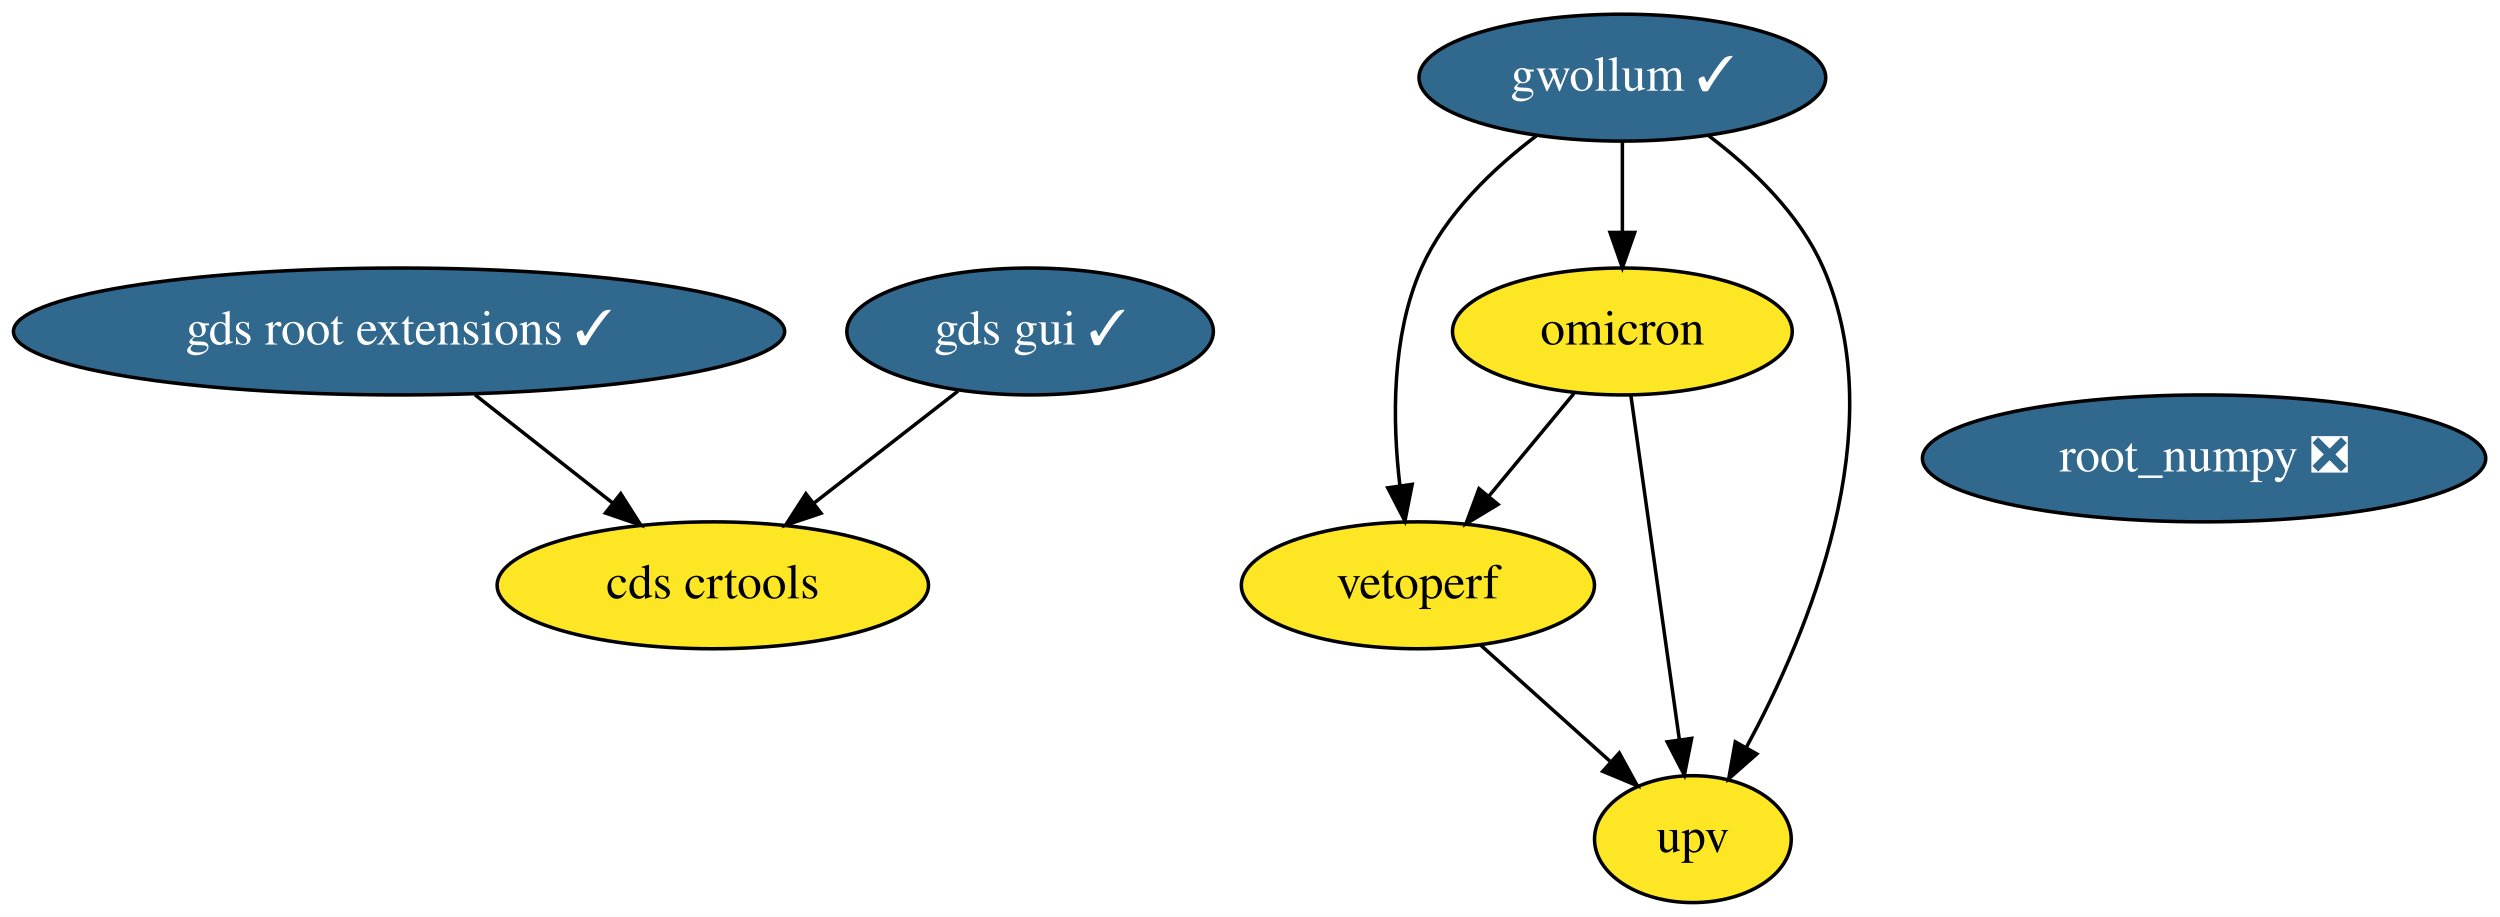
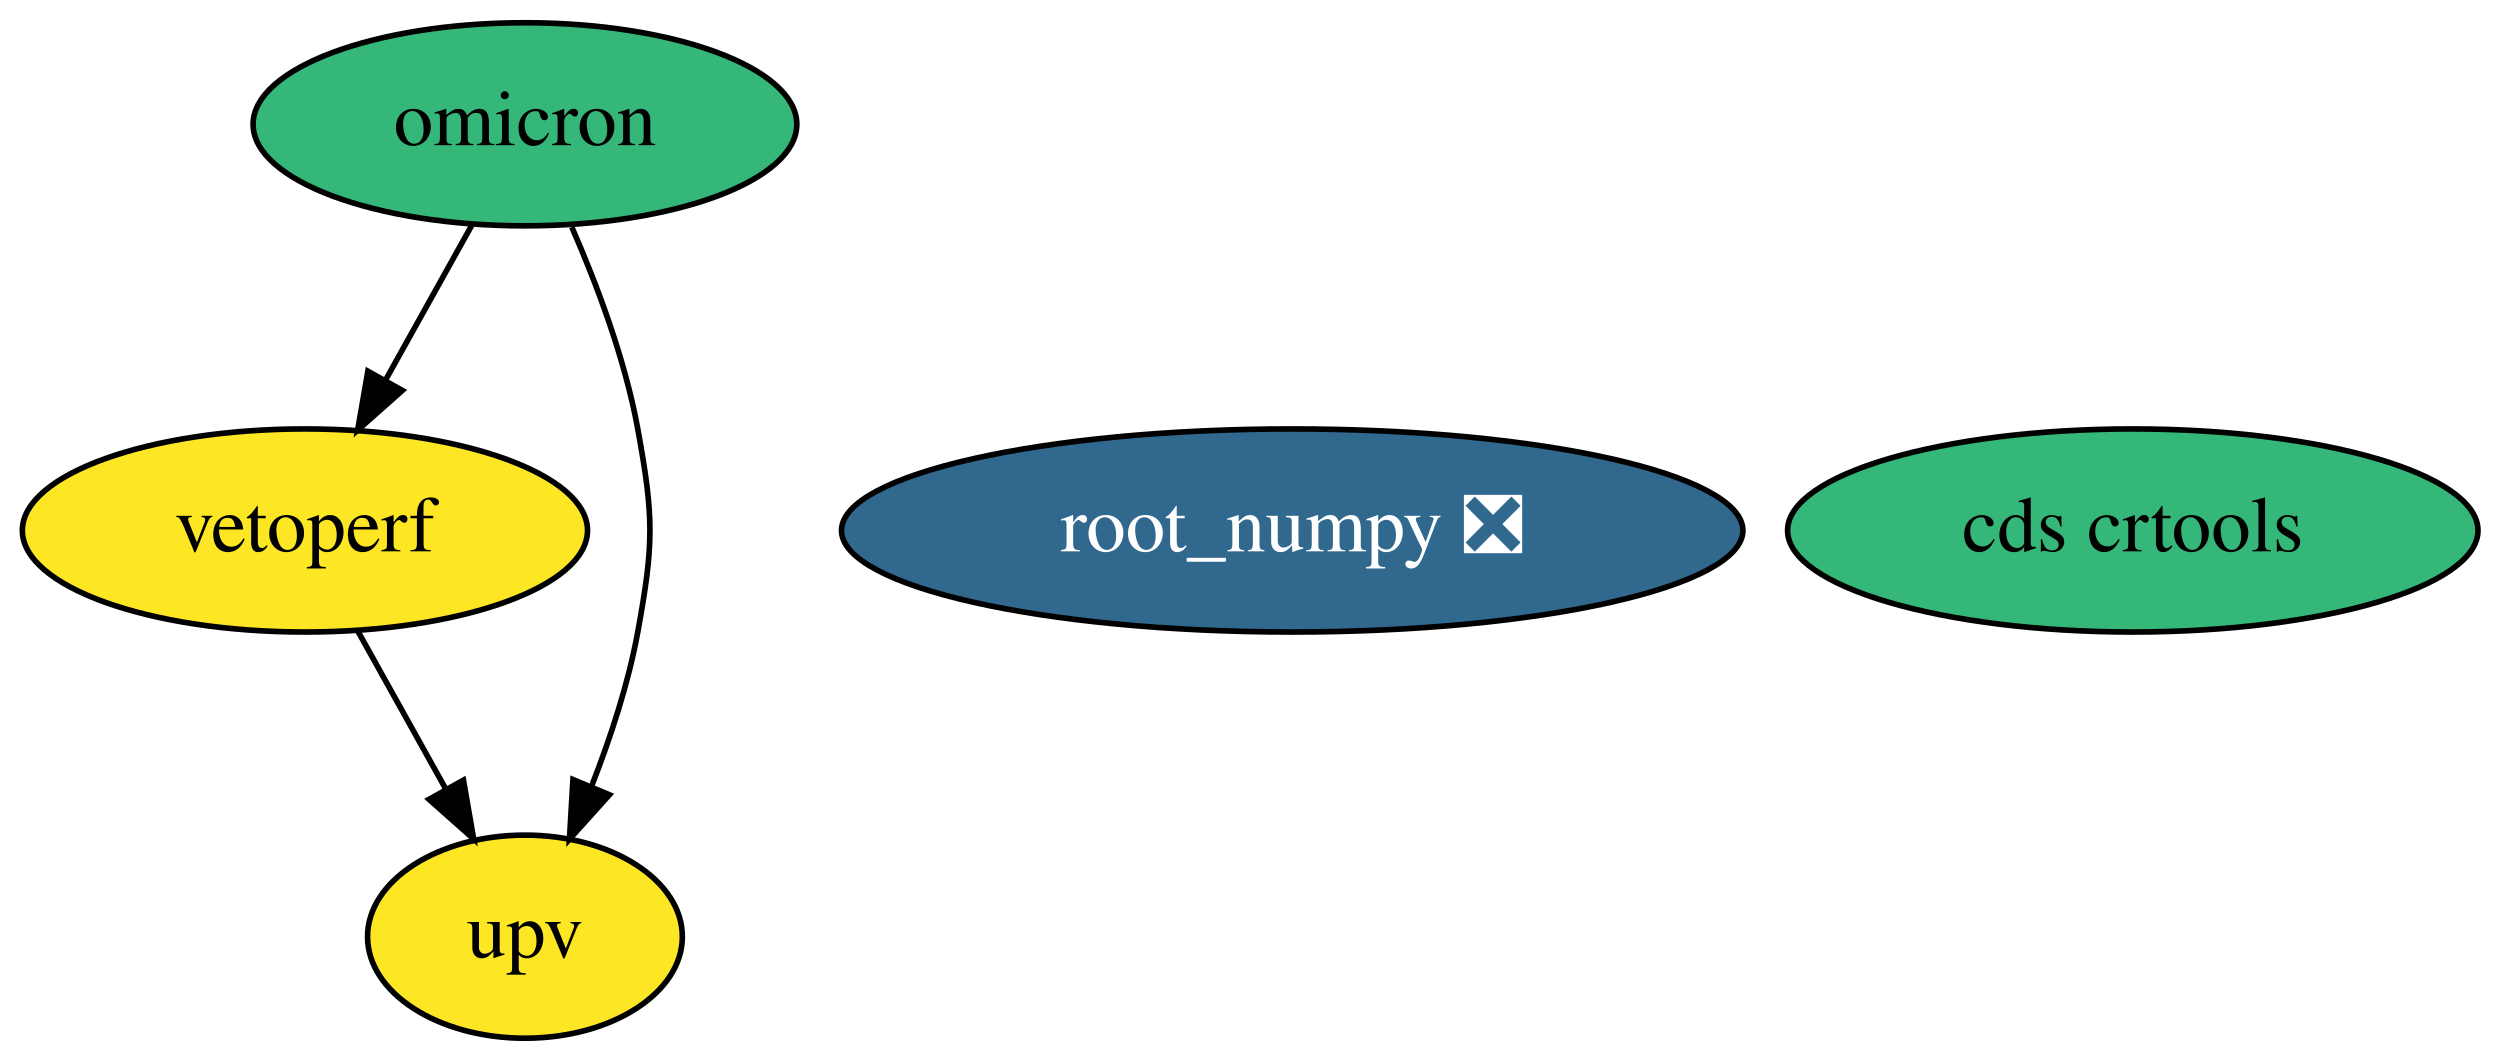
- <svg xmlns="http://www.w3.org/2000/svg" xmlns:xlink="http://www.w3.org/1999/xlink" width="709pt" height="260pt" viewBox="0.00 0.00 709.13 260.00">
-   <g id="graph0" class="graph" transform="scale(1 1) rotate(0) translate(4 256)">
-     <polygon fill="white" stroke="transparent" points="-4,4 -4,-256 705.13,-256 705.13,4 -4,4" />
+ <svg xmlns="http://www.w3.org/2000/svg" xmlns:xlink="http://www.w3.org/1999/xlink" width="443pt" height="188pt" viewBox="0.00 0.00 443.14 188.00">
+   <g id="graph0" class="graph" transform="scale(1 1) rotate(0) translate(4 184)">
+     <polygon fill="white" stroke="transparent" points="-4,4 -4,-184 439.14,-184 439.14,4 -4,4" />
    <g id="node1" class="node">
      <g id="a_node1">
        <a xlink:href="https://github.com/conda-forge/root_numpy-feedstock/pull/33" xlink:title="root_numpy ❎">
-           <ellipse fill="#31688e" stroke="black" cx="621.19" cy="-126" rx="79.89" ry="18" />
-           <text text-anchor="middle" x="621.19" y="-122.3" font-family="Times,serif" font-size="14.00" fill="white">root_numpy ❎</text>
+           <ellipse fill="#31688e" stroke="black" cx="225.05" cy="-90" rx="79.89" ry="18" />
+           <text text-anchor="middle" x="225.05" y="-86.3" font-family="Times,serif" font-size="14.00" fill="white">root_numpy ❎</text>
        </a>
      </g>
    </g>
    <g id="node2" class="node">
      <g id="a_node2">
-         <a xlink:href="https://github.com/conda-forge/gwollum-feedstock/pull/23" xlink:title="gwollum ✓">
-           <ellipse fill="#31688e" stroke="black" cx="456.19" cy="-234" rx="57.69" ry="18" />
-           <text text-anchor="middle" x="456.19" y="-230.3" font-family="Times,serif" font-size="14.00" fill="white">gwollum ✓</text>
+         <a xlink:href="https://github.com/conda-forge/omicron-feedstock" xlink:title="omicron">
+           <ellipse fill="#35b779" stroke="black" cx="89.05" cy="-162" rx="48.19" ry="18" />
+           <text text-anchor="middle" x="89.05" y="-158.3" font-family="Times,serif" font-size="14.00">omicron</text>
        </a>
      </g>
    </g>
-     <g id="node3" class="node">
-       <g id="a_node3">
-         <a xlink:href="https://github.com/conda-forge/omicron-feedstock" xlink:title="omicron">
-           <ellipse fill="#fde725" stroke="black" cx="456.19" cy="-162" rx="48.19" ry="18" />
-           <text text-anchor="middle" x="456.19" y="-158.3" font-family="Times,serif" font-size="14.00">omicron</text>
+     <g id="node4" class="node">
+       <g id="a_node4">
+         <a xlink:href="https://github.com/conda-forge/vetoperf-feedstock" xlink:title="vetoperf">
+           <ellipse fill="#fde725" stroke="black" cx="50.05" cy="-90" rx="50.09" ry="18" />
+           <text text-anchor="middle" x="50.05" y="-86.3" font-family="Times,serif" font-size="14.00">vetoperf</text>
+         </a>
+       </g>
+     </g>
+     <g id="edge2" class="edge">
+       <path fill="none" stroke="black" d="M79.6,-144.05C75.01,-135.8 69.38,-125.7 64.27,-116.54" />
+       <polygon fill="black" stroke="black" points="67.32,-114.82 59.4,-107.79 61.21,-118.23 67.32,-114.82" />
+     </g>
+     <g id="node5" class="node">
+       <g id="a_node5">
+         <a xlink:href="https://github.com/conda-forge/upv-feedstock" xlink:title="upv">
+           <ellipse fill="#fde725" stroke="black" cx="89.05" cy="-18" rx="27.9" ry="18" />
+           <text text-anchor="middle" x="89.05" y="-14.3" font-family="Times,serif" font-size="14.00">upv</text>
        </a>
      </g>
    </g>
    <g id="edge1" class="edge">
-       <path fill="none" stroke="black" d="M456.19,-215.7C456.19,-207.98 456.19,-198.71 456.19,-190.11" />
-       <polygon fill="black" stroke="black" points="459.69,-190.1 456.19,-180.1 452.69,-190.1 459.69,-190.1" />
+       <path fill="none" stroke="black" d="M97.35,-143.79C101.79,-133.63 106.79,-120.38 109.05,-108 111.92,-92.26 111.92,-87.74 109.05,-72 107.37,-62.82 104.19,-53.17 100.85,-44.65" />
+       <polygon fill="black" stroke="black" points="104.02,-43.15 96.94,-35.27 97.56,-45.85 104.02,-43.15" />
    </g>
-     <g id="node7" class="node">
-       <g id="a_node7">
-         <a xlink:href="https://github.com/conda-forge/vetoperf-feedstock" xlink:title="vetoperf">
-           <ellipse fill="#fde725" stroke="black" cx="398.19" cy="-90" rx="50.09" ry="18" />
-           <text text-anchor="middle" x="398.19" y="-86.3" font-family="Times,serif" font-size="14.00">vetoperf</text>
+     <g id="node3" class="node">
+       <g id="a_node3">
+         <a xlink:href="https://github.com/conda-forge/cds-crtools-feedstock" xlink:title="cds crtools">
+           <ellipse fill="#35b779" stroke="black" cx="374.05" cy="-90" rx="61.19" ry="18" />
+           <text text-anchor="middle" x="374.05" y="-86.3" font-family="Times,serif" font-size="14.00">cds crtools</text>
        </a>
      </g>
    </g>
    <g id="edge3" class="edge">
-       <path fill="none" stroke="black" d="M431.76,-217.48C419.55,-208.24 405.97,-195.32 399.19,-180 390.62,-160.63 390.94,-136.48 393.09,-118.23" />
-       <polygon fill="black" stroke="black" points="396.57,-118.64 394.51,-108.24 389.64,-117.65 396.57,-118.64" />
-     </g>
-     <g id="node8" class="node">
-       <g id="a_node8">
-         <a xlink:href="https://github.com/conda-forge/upv-feedstock" xlink:title="upv">
-           <ellipse fill="#fde725" stroke="black" cx="476.19" cy="-18" rx="27.9" ry="18" />
-           <text text-anchor="middle" x="476.19" y="-14.3" font-family="Times,serif" font-size="14.00">upv</text>
-         </a>
-       </g>
-     </g>
-     <g id="edge2" class="edge">
-       <path fill="none" stroke="black" d="M480.69,-217.51C492.92,-208.28 506.5,-195.36 513.19,-180 533.1,-134.29 508.91,-76.42 491.33,-43.98" />
-       <polygon fill="black" stroke="black" points="494.32,-42.16 486.37,-35.15 488.22,-45.59 494.32,-42.16" />
-     </g>
-     <g id="edge5" class="edge">
-       <path fill="none" stroke="black" d="M442.45,-144.41C435.22,-135.69 426.23,-124.85 418.25,-115.21" />
-       <polygon fill="black" stroke="black" points="420.91,-112.94 411.84,-107.47 415.52,-117.4 420.91,-112.94" />
-     </g>
-     <g id="edge4" class="edge">
-       <path fill="none" stroke="black" d="M458.6,-143.87C462.01,-119.67 468.27,-75.21 472.33,-46.39" />
-       <polygon fill="black" stroke="black" points="475.84,-46.58 473.77,-36.19 468.91,-45.6 475.84,-46.58" />
-     </g>
-     <g id="node4" class="node">
-       <g id="a_node4">
-         <a xlink:href="https://github.com/conda-forge/gds-root-extensions-feedstock/pull/7" xlink:title="gds root extensions ✓">
-           <ellipse fill="#31688e" stroke="black" cx="109.19" cy="-162" rx="109.38" ry="18" />
-           <text text-anchor="middle" x="109.19" y="-158.3" font-family="Times,serif" font-size="14.00" fill="white">gds root extensions ✓</text>
-         </a>
-       </g>
-     </g>
-     <g id="node6" class="node">
-       <g id="a_node6">
-         <a xlink:href="https://github.com/conda-forge/cds-crtools-feedstock" xlink:title="cds crtools">
-           <ellipse fill="#fde725" stroke="black" cx="198.19" cy="-90" rx="61.19" ry="18" />
-           <text text-anchor="middle" x="198.19" y="-86.3" font-family="Times,serif" font-size="14.00">cds crtools</text>
-         </a>
-       </g>
-     </g>
-     <g id="edge6" class="edge">
-       <path fill="none" stroke="black" d="M130.73,-144.05C142.47,-134.83 157.13,-123.29 169.79,-113.34" />
-       <polygon fill="black" stroke="black" points="172.07,-116 177.76,-107.07 167.74,-110.5 172.07,-116" />
-     </g>
-     <g id="node5" class="node">
-       <g id="a_node5">
-         <a xlink:href="https://github.com/conda-forge/gds-gui-feedstock/pull/7" xlink:title="gds gui ✓">
-           <ellipse fill="#31688e" stroke="black" cx="288.19" cy="-162" rx="51.99" ry="18" />
-           <text text-anchor="middle" x="288.19" y="-158.3" font-family="Times,serif" font-size="14.00" fill="white">gds gui ✓</text>
-         </a>
-       </g>
-     </g>
-     <g id="edge7" class="edge">
-       <path fill="none" stroke="black" d="M267.77,-145.12C255.66,-135.7 240.12,-123.61 226.8,-113.25" />
-       <polygon fill="black" stroke="black" points="228.89,-110.44 218.84,-107.06 224.59,-115.97 228.89,-110.44" />
-     </g>
-     <g id="edge8" class="edge">
-       <path fill="none" stroke="black" d="M415.89,-73.12C426.77,-63.35 440.85,-50.72 452.66,-40.11" />
-       <polygon fill="black" stroke="black" points="455.31,-42.44 460.41,-33.16 450.63,-37.23 455.31,-42.44" />
+       <path fill="none" stroke="black" d="M59.49,-72.05C64.15,-63.68 69.88,-53.4 75.04,-44.13" />
+       <polygon fill="black" stroke="black" points="78.15,-45.75 79.96,-35.31 72.04,-42.34 78.15,-45.75" />
    </g>
  </g>
</svg>
